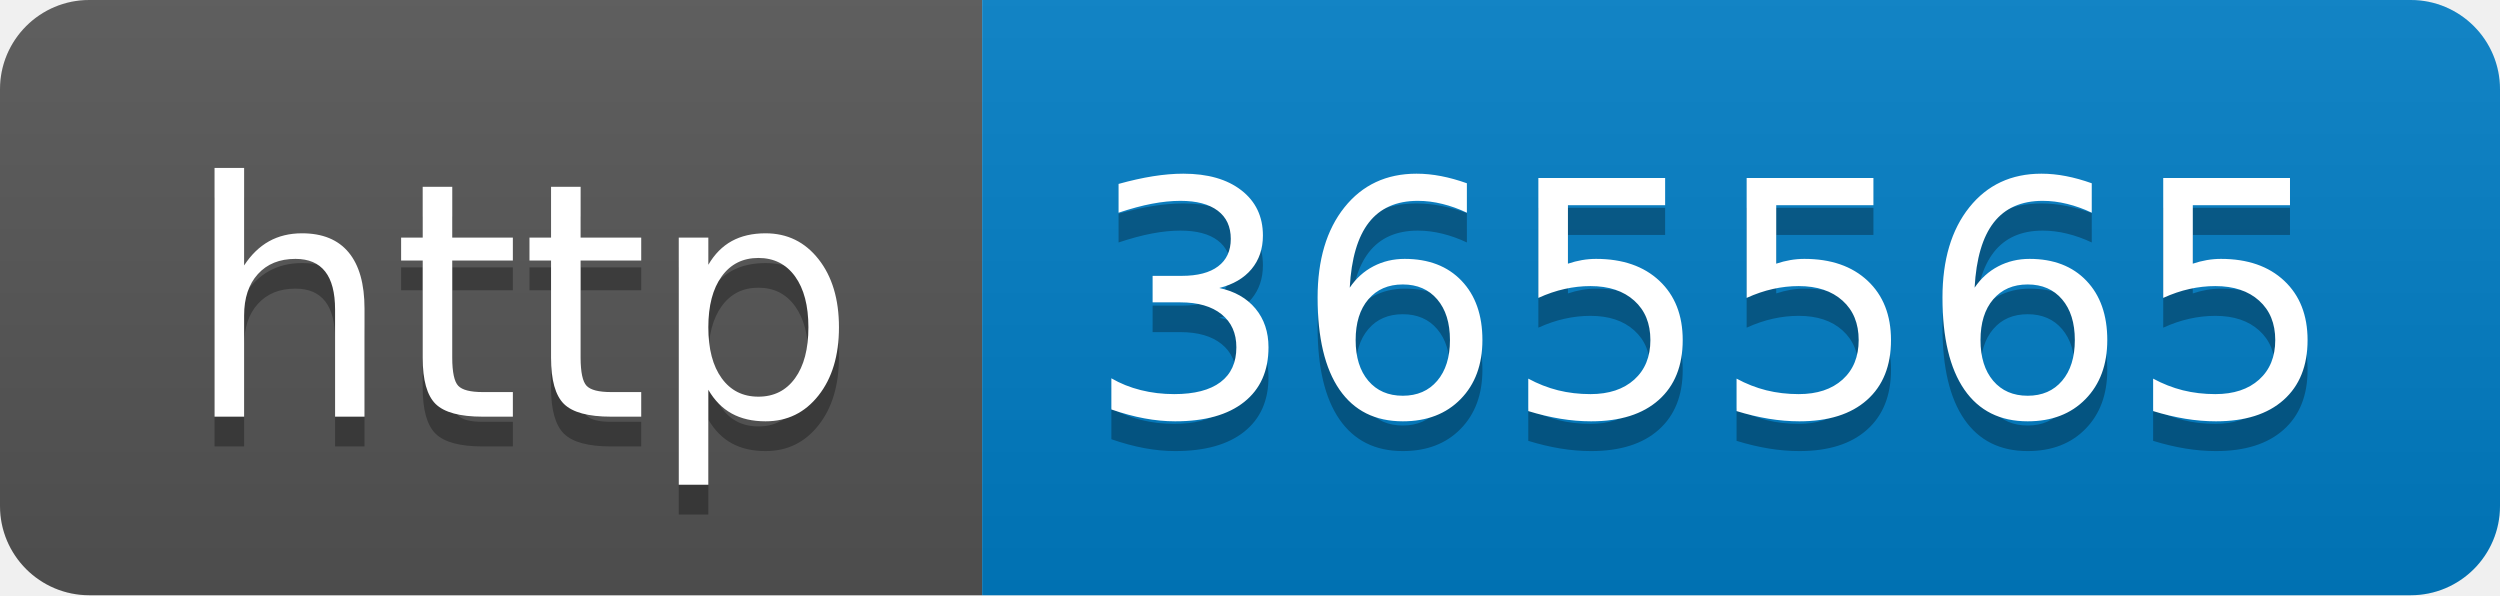
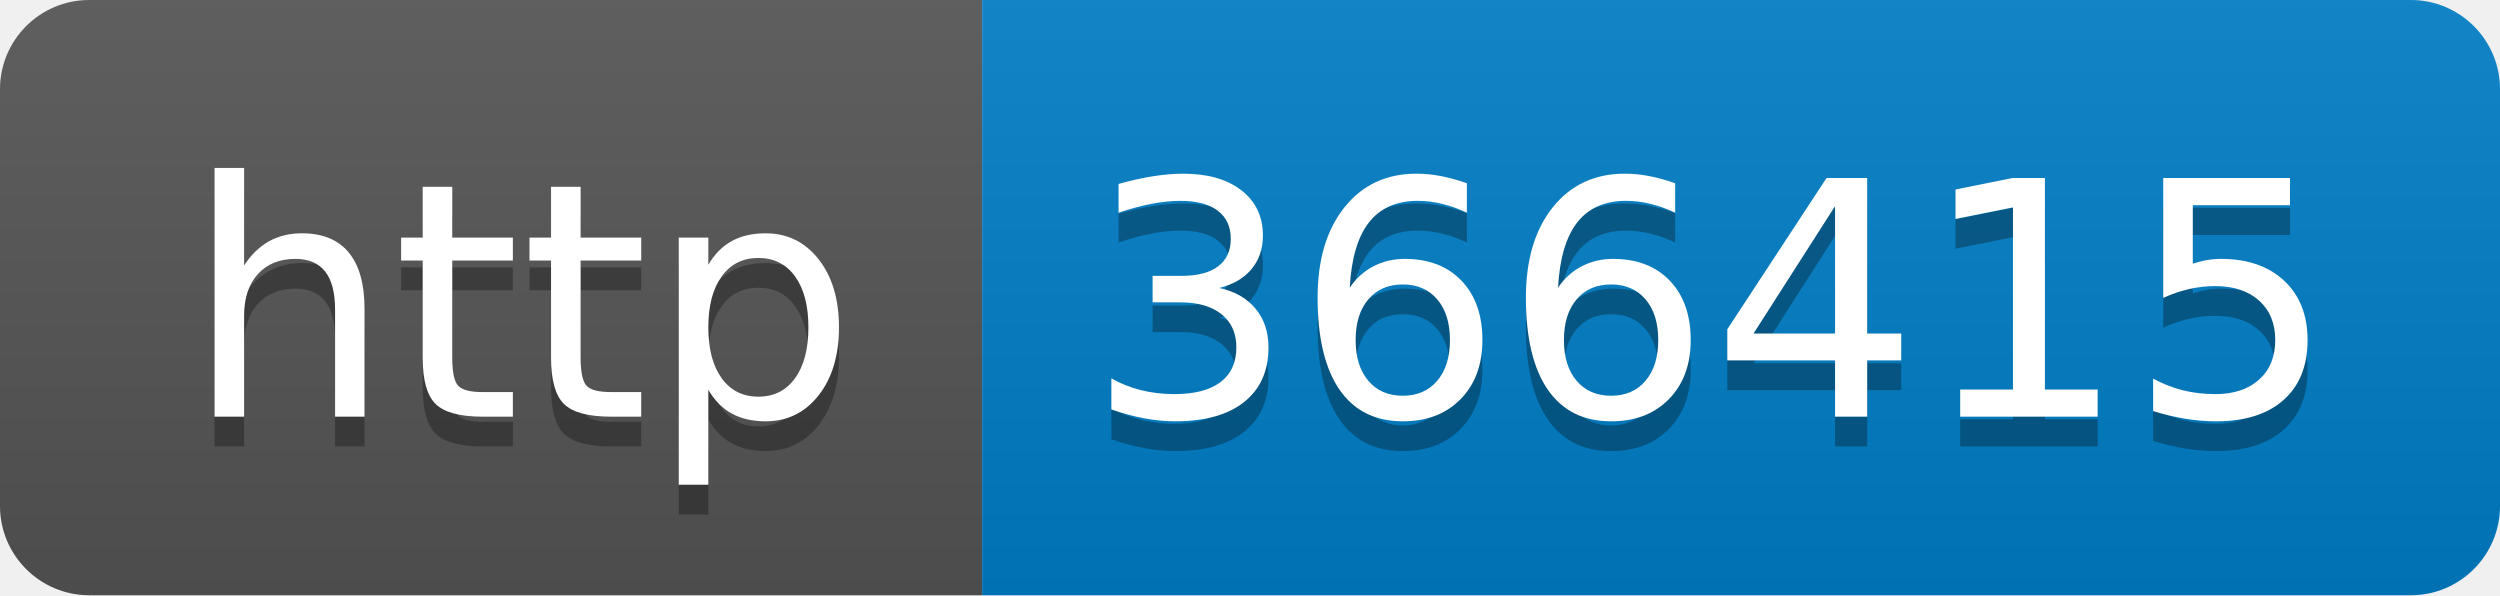
- <svg xmlns="http://www.w3.org/2000/svg" width="84" height="20" role="img" aria-label="http: 365565">
+ <svg xmlns="http://www.w3.org/2000/svg" width="84" height="20" role="img" aria-label="http: 366415">
  <linearGradient id="s" x2="0" y2="100%">
    <stop offset="0" stop-color="#bbb" stop-opacity=".1" />
    <stop offset="1" stop-opacity=".1" />
  </linearGradient>
  <clipPath id="r">
    <rect width="84" height="20" rx="3" fill="#fff" />
  </clipPath>
  <g clip-path="url(#r)">
    <rect width="33" height="20" fill="#555" />
    <rect x="33" width="51" height="20" fill="#007ec6" />
    <rect width="84" height="20" fill="url(#s)" />
  </g>
  <g fill="#fff" text-anchor="middle" font-family="Verdana,Geneva,DejaVu Sans,sans-serif" text-rendering="geometricPrecision" font-size="110">
    <text aria-hidden="true" x="175" y="150" fill="#010101" fill-opacity=".3" transform="scale(.1)" textLength="230">http</text>
    <text x="175" y="140" transform="scale(.1)" fill="#fff" textLength="230">http</text>
-     <text aria-hidden="true" x="575" y="150" fill="#010101" fill-opacity=".3" transform="scale(.1)" textLength="410">365565</text>
-     <text x="575" y="140" transform="scale(.1)" fill="#fff" textLength="410">365565</text>
+     <text aria-hidden="true" x="575" y="150" fill="#010101" fill-opacity=".3" transform="scale(.1)" textLength="410">366415</text>
+     <text x="575" y="140" transform="scale(.1)" fill="#fff" textLength="410">366415</text>
  </g>
</svg>
